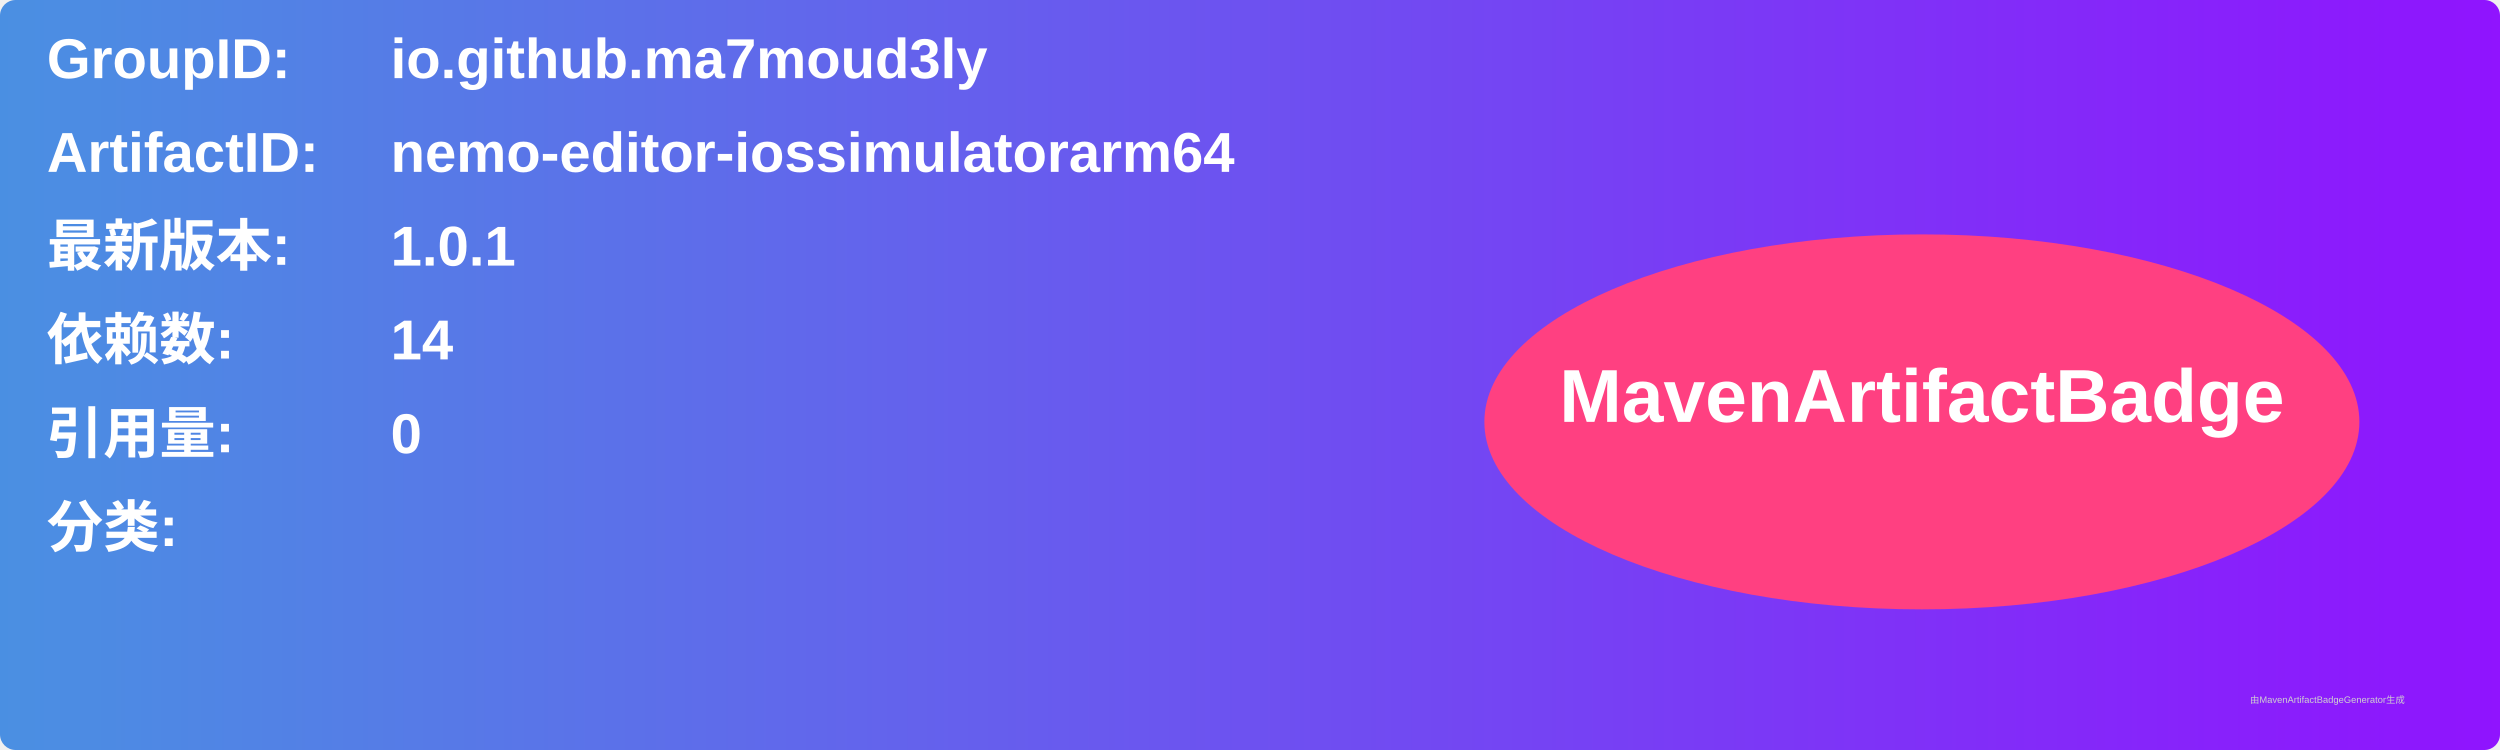
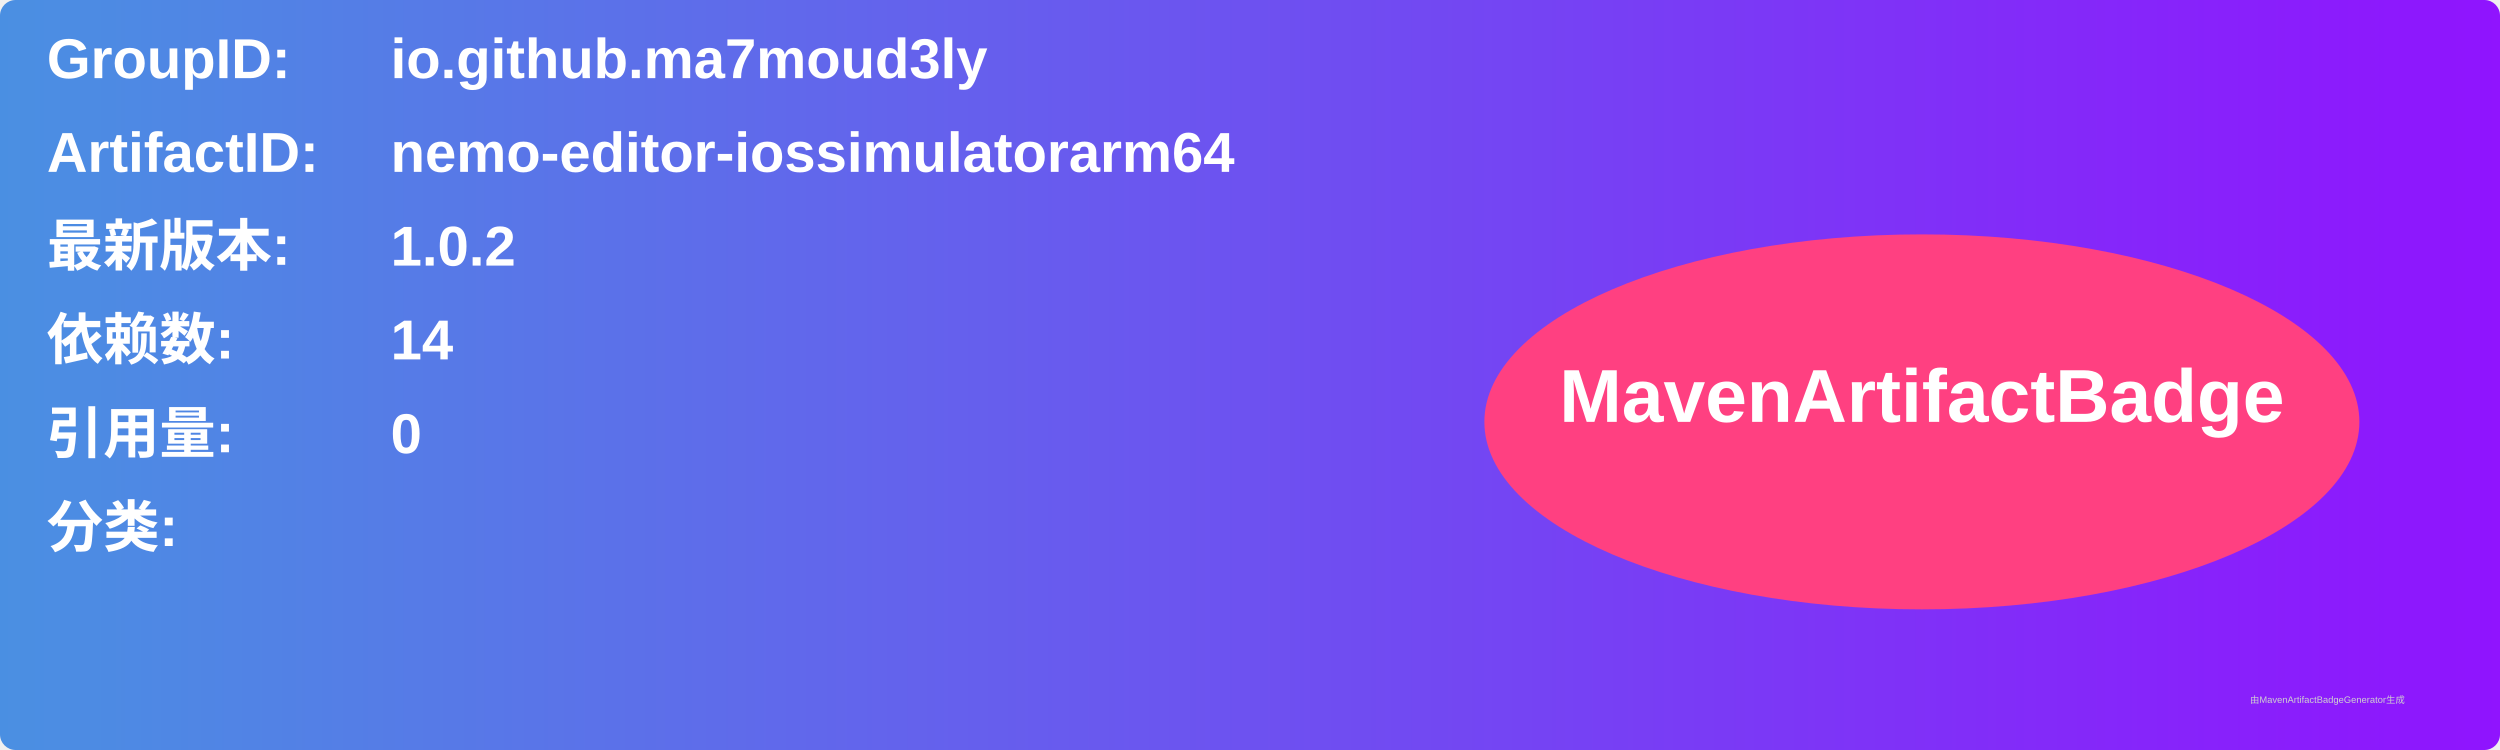
<svg xmlns="http://www.w3.org/2000/svg" width="800" height="240" viewBox="0 0 800 240">
  <linearGradient id="grad" x1="0%" y1="0%" x2="100%" y2="0%">
    <stop offset="0%" stop-color="#4a90e2" />
    <stop offset="100%" stop-color="#9013fe" />
  </linearGradient>
  <rect width="100%" height="100%" rx="5" ry="5" fill="url(#grad)" />
  <g transform="translate(15, 15)">
    <text x="0" y="10" font-family="Arial" font-size="18" fill="white" font-weight="bold" width="260">GroupID:</text>
    <text x="110" y="10" font-family="Arial" font-size="18" fill="white" font-weight="bold" width="460">io.github.ma7moud3ly</text>
    <text x="0" y="40" font-family="Arial" font-size="18" fill="white" font-weight="bold" width="260">ArtifactID:</text>
    <text x="110" y="40" font-family="Arial" font-size="18" fill="white" font-weight="bold" width="460">nemo-editor-iossimulatorarm64</text>
    <text x="0" y="70" font-family="Arial" font-size="18" fill="white" font-weight="bold">最新版本:</text>
    <text x="110" y="70" font-family="Arial" font-size="18" fill="white" font-weight="bold">
-       <tspan font-weight="bold">1.0.1</tspan>
+       <tspan font-weight="bold">1.0.2</tspan>
    </text>
    <text x="0" y="100" font-family="Arial" font-size="18" fill="white" font-weight="bold">依赖数: </text>
    <text x="110" y="100" font-family="Arial" font-size="18" fill="white">
      <tspan font-weight="bold">14</tspan>
    </text>
    <text x="0" y="130" font-family="Arial" font-size="18" fill="white" font-weight="bold">引用量: </text>
    <text x="110" y="130" font-family="Arial" font-size="18" fill="white">
      <tspan font-weight="bold">0</tspan>
    </text>
    <text x="0" y="160" font-family="Arial" font-size="18" fill="white" font-weight="bold">分类:</text>
    <text x="10" y="190" font-family="Arial" font-size="10" fill="white">
      <tspan font-weight="bold" />
    </text>
    <ellipse cx="600" cy="120" rx="140" ry="60" fill="#ff4081" />
    <text x="600" y="120" text-anchor="middle" font-family="Arial" font-size="24" fill="white" font-weight="bold">MavenArtifactBadge</text>
  </g>
  <text x="720" y="225" font-family="Arial" font-size="3" fill="#d0d0d0">由MavenArtifactBadgeGenerator生成</text>
</svg>
